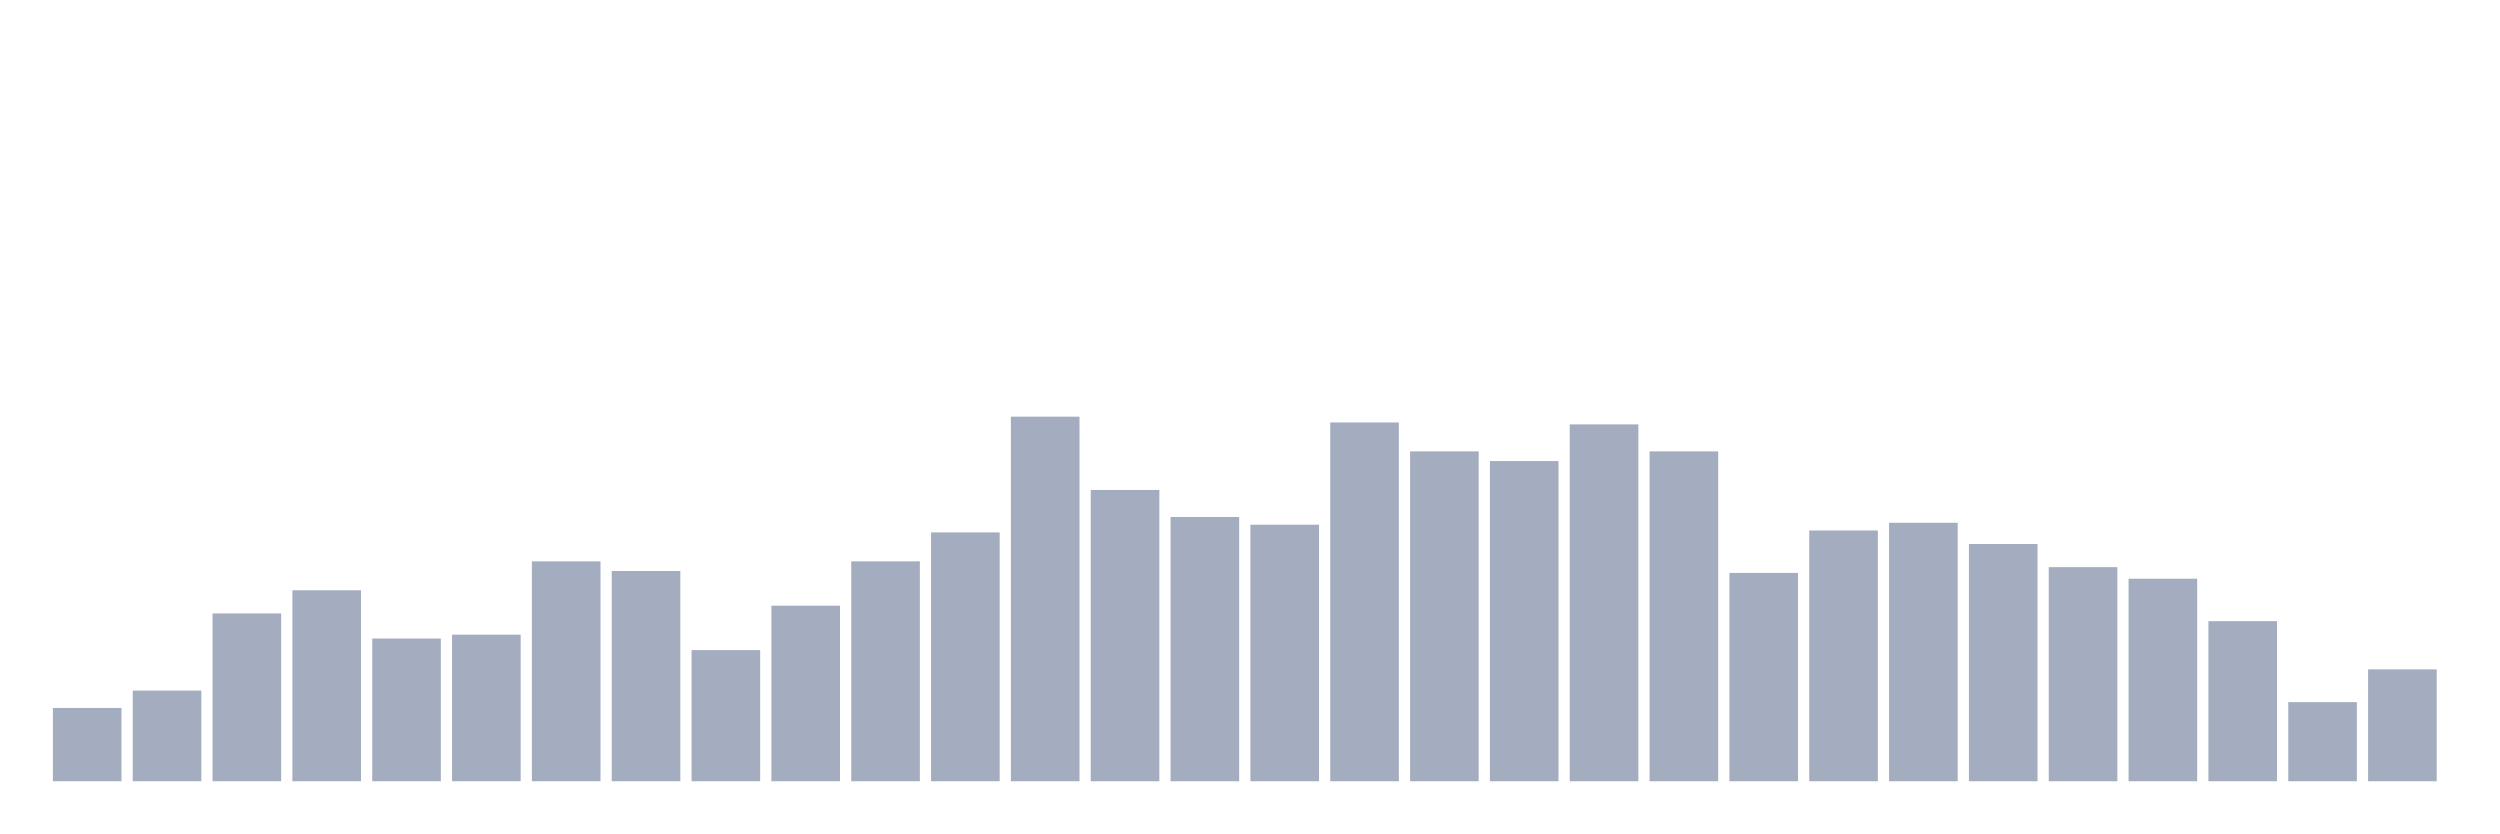
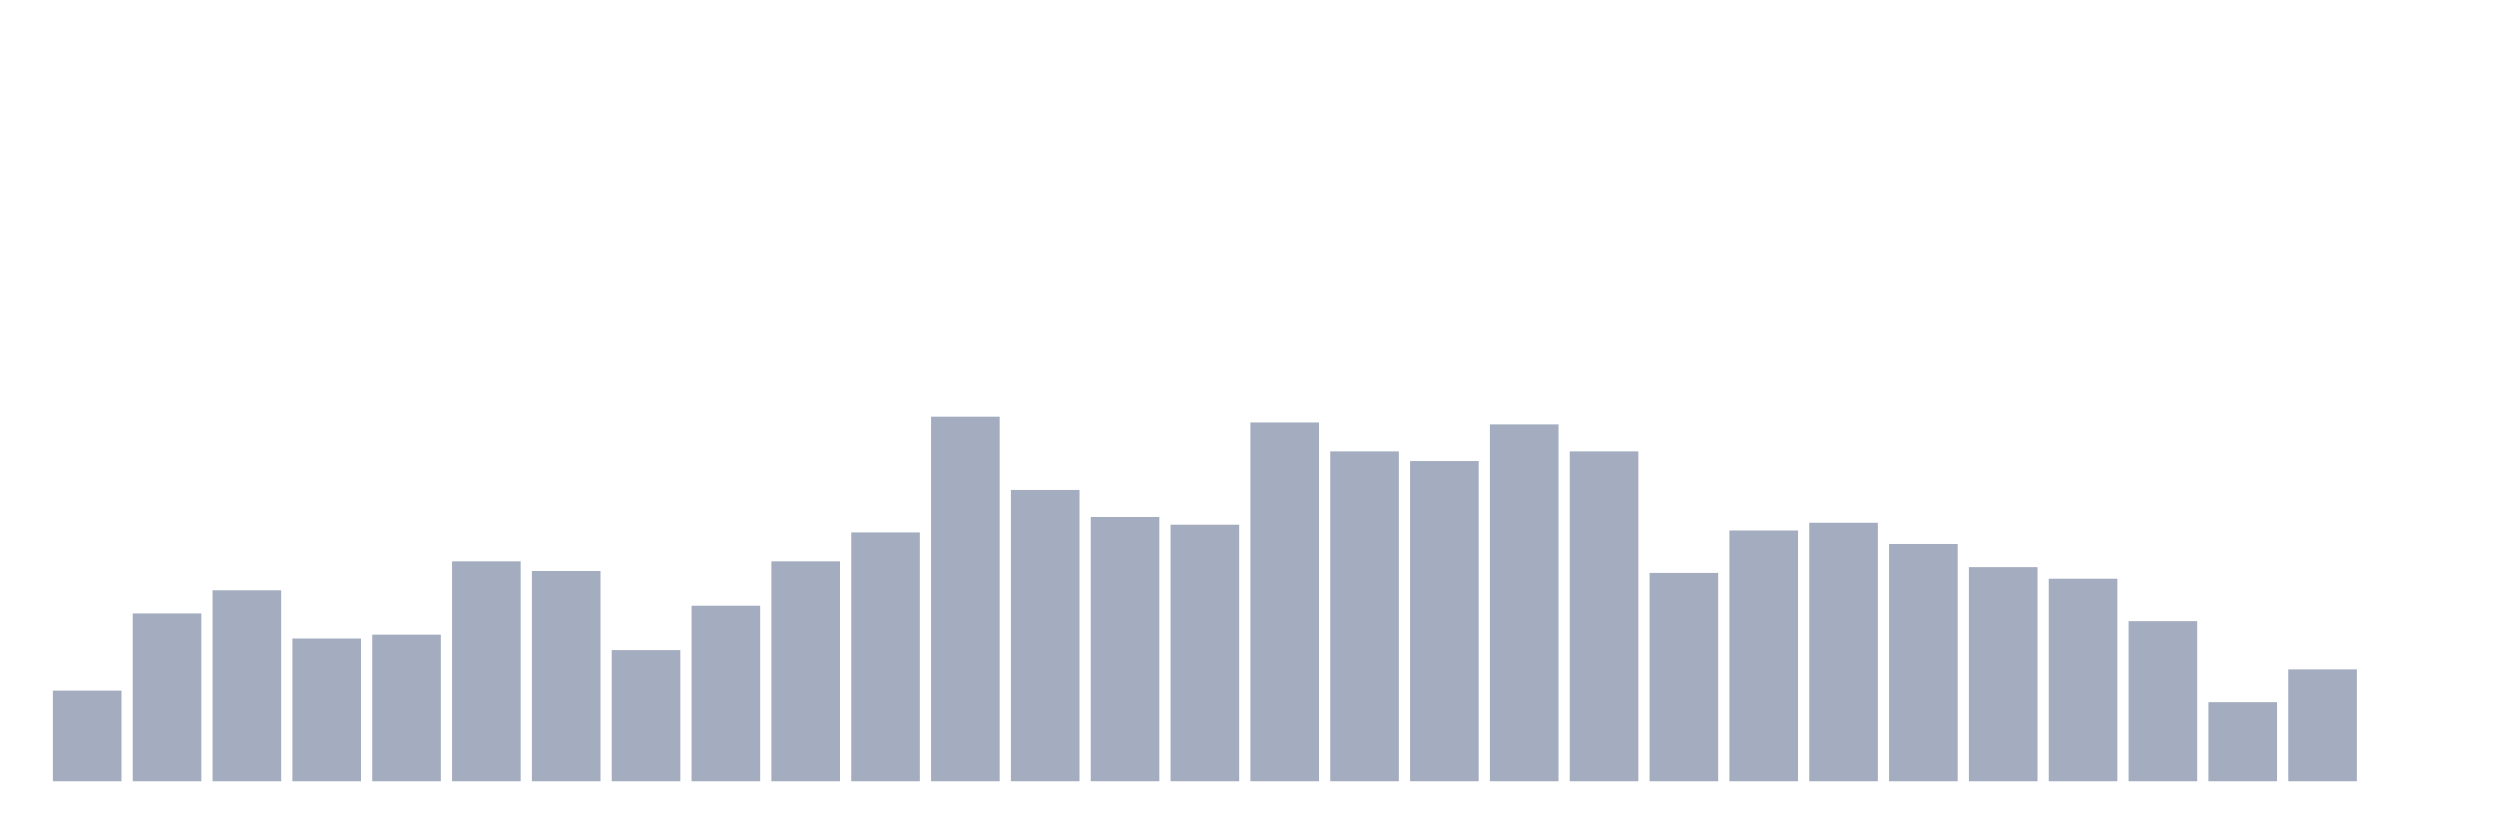
<svg xmlns="http://www.w3.org/2000/svg" viewBox="0 0 480 160">
  <g transform="translate(10,10)">
-     <rect class="bar" x="0.153" width="13.175" y="125.926" height="14.074" fill="rgb(164,173,192)" />
-     <rect class="bar" x="15.482" width="13.175" y="122.593" height="17.407" fill="rgb(164,173,192)" />
-     <rect class="bar" x="30.81" width="13.175" y="107.778" height="32.222" fill="rgb(164,173,192)" />
-     <rect class="bar" x="46.138" width="13.175" y="103.333" height="36.667" fill="rgb(164,173,192)" />
-     <rect class="bar" x="61.466" width="13.175" y="112.593" height="27.407" fill="rgb(164,173,192)" />
-     <rect class="bar" x="76.794" width="13.175" y="111.852" height="28.148" fill="rgb(164,173,192)" />
-     <rect class="bar" x="92.123" width="13.175" y="97.778" height="42.222" fill="rgb(164,173,192)" />
-     <rect class="bar" x="107.451" width="13.175" y="99.63" height="40.37" fill="rgb(164,173,192)" />
-     <rect class="bar" x="122.779" width="13.175" y="114.815" height="25.185" fill="rgb(164,173,192)" />
-     <rect class="bar" x="138.107" width="13.175" y="106.296" height="33.704" fill="rgb(164,173,192)" />
-     <rect class="bar" x="153.436" width="13.175" y="97.778" height="42.222" fill="rgb(164,173,192)" />
-     <rect class="bar" x="168.764" width="13.175" y="92.222" height="47.778" fill="rgb(164,173,192)" />
-     <rect class="bar" x="184.092" width="13.175" y="70" height="70" fill="rgb(164,173,192)" />
-     <rect class="bar" x="199.42" width="13.175" y="84.074" height="55.926" fill="rgb(164,173,192)" />
-     <rect class="bar" x="214.748" width="13.175" y="89.259" height="50.741" fill="rgb(164,173,192)" />
-     <rect class="bar" x="230.077" width="13.175" y="90.741" height="49.259" fill="rgb(164,173,192)" />
-     <rect class="bar" x="245.405" width="13.175" y="71.111" height="68.889" fill="rgb(164,173,192)" />
-     <rect class="bar" x="260.733" width="13.175" y="76.667" height="63.333" fill="rgb(164,173,192)" />
-     <rect class="bar" x="276.061" width="13.175" y="78.519" height="61.481" fill="rgb(164,173,192)" />
-     <rect class="bar" x="291.39" width="13.175" y="71.481" height="68.519" fill="rgb(164,173,192)" />
-     <rect class="bar" x="306.718" width="13.175" y="76.667" height="63.333" fill="rgb(164,173,192)" />
-     <rect class="bar" x="322.046" width="13.175" y="100" height="40" fill="rgb(164,173,192)" />
-     <rect class="bar" x="337.374" width="13.175" y="91.852" height="48.148" fill="rgb(164,173,192)" />
-     <rect class="bar" x="352.702" width="13.175" y="90.37" height="49.63" fill="rgb(164,173,192)" />
-     <rect class="bar" x="368.031" width="13.175" y="94.444" height="45.556" fill="rgb(164,173,192)" />
-     <rect class="bar" x="383.359" width="13.175" y="98.889" height="41.111" fill="rgb(164,173,192)" />
-     <rect class="bar" x="398.687" width="13.175" y="101.111" height="38.889" fill="rgb(164,173,192)" />
-     <rect class="bar" x="414.015" width="13.175" y="109.259" height="30.741" fill="rgb(164,173,192)" />
-     <rect class="bar" x="429.344" width="13.175" y="124.815" height="15.185" fill="rgb(164,173,192)" />
-     <rect class="bar" x="444.672" width="13.175" y="118.519" height="21.481" fill="rgb(164,173,192)" />
+     <rect class="bar" x="0.153" width="13.175" y="122.593" height="17.407" fill="rgb(164,173,192)" />
+     <rect class="bar" x="15.482" width="13.175" y="107.778" height="32.222" fill="rgb(164,173,192)" />
+     <rect class="bar" x="30.81" width="13.175" y="103.333" height="36.667" fill="rgb(164,173,192)" />
+     <rect class="bar" x="46.138" width="13.175" y="112.593" height="27.407" fill="rgb(164,173,192)" />
+     <rect class="bar" x="61.466" width="13.175" y="111.852" height="28.148" fill="rgb(164,173,192)" />
+     <rect class="bar" x="76.794" width="13.175" y="97.778" height="42.222" fill="rgb(164,173,192)" />
+     <rect class="bar" x="92.123" width="13.175" y="99.63" height="40.37" fill="rgb(164,173,192)" />
+     <rect class="bar" x="107.451" width="13.175" y="114.815" height="25.185" fill="rgb(164,173,192)" />
+     <rect class="bar" x="122.779" width="13.175" y="106.296" height="33.704" fill="rgb(164,173,192)" />
+     <rect class="bar" x="138.107" width="13.175" y="97.778" height="42.222" fill="rgb(164,173,192)" />
+     <rect class="bar" x="153.436" width="13.175" y="92.222" height="47.778" fill="rgb(164,173,192)" />
+     <rect class="bar" x="168.764" width="13.175" y="70" height="70" fill="rgb(164,173,192)" />
+     <rect class="bar" x="184.092" width="13.175" y="84.074" height="55.926" fill="rgb(164,173,192)" />
+     <rect class="bar" x="199.42" width="13.175" y="89.259" height="50.741" fill="rgb(164,173,192)" />
+     <rect class="bar" x="214.748" width="13.175" y="90.741" height="49.259" fill="rgb(164,173,192)" />
+     <rect class="bar" x="230.077" width="13.175" y="71.111" height="68.889" fill="rgb(164,173,192)" />
+     <rect class="bar" x="245.405" width="13.175" y="76.667" height="63.333" fill="rgb(164,173,192)" />
+     <rect class="bar" x="260.733" width="13.175" y="78.519" height="61.481" fill="rgb(164,173,192)" />
+     <rect class="bar" x="276.061" width="13.175" y="71.481" height="68.519" fill="rgb(164,173,192)" />
+     <rect class="bar" x="291.39" width="13.175" y="76.667" height="63.333" fill="rgb(164,173,192)" />
+     <rect class="bar" x="306.718" width="13.175" y="100" height="40" fill="rgb(164,173,192)" />
+     <rect class="bar" x="322.046" width="13.175" y="91.852" height="48.148" fill="rgb(164,173,192)" />
+     <rect class="bar" x="337.374" width="13.175" y="90.37" height="49.63" fill="rgb(164,173,192)" />
+     <rect class="bar" x="352.702" width="13.175" y="94.444" height="45.556" fill="rgb(164,173,192)" />
+     <rect class="bar" x="368.031" width="13.175" y="98.889" height="41.111" fill="rgb(164,173,192)" />
+     <rect class="bar" x="383.359" width="13.175" y="101.111" height="38.889" fill="rgb(164,173,192)" />
+     <rect class="bar" x="398.687" width="13.175" y="109.259" height="30.741" fill="rgb(164,173,192)" />
+     <rect class="bar" x="414.015" width="13.175" y="124.815" height="15.185" fill="rgb(164,173,192)" />
+     <rect class="bar" x="429.344" width="13.175" y="118.519" height="21.481" fill="rgb(164,173,192)" />
+     <rect class="bar" x="444.672" width="13.175" y="140" height="0" fill="rgb(164,173,192)" />
  </g>
</svg>
